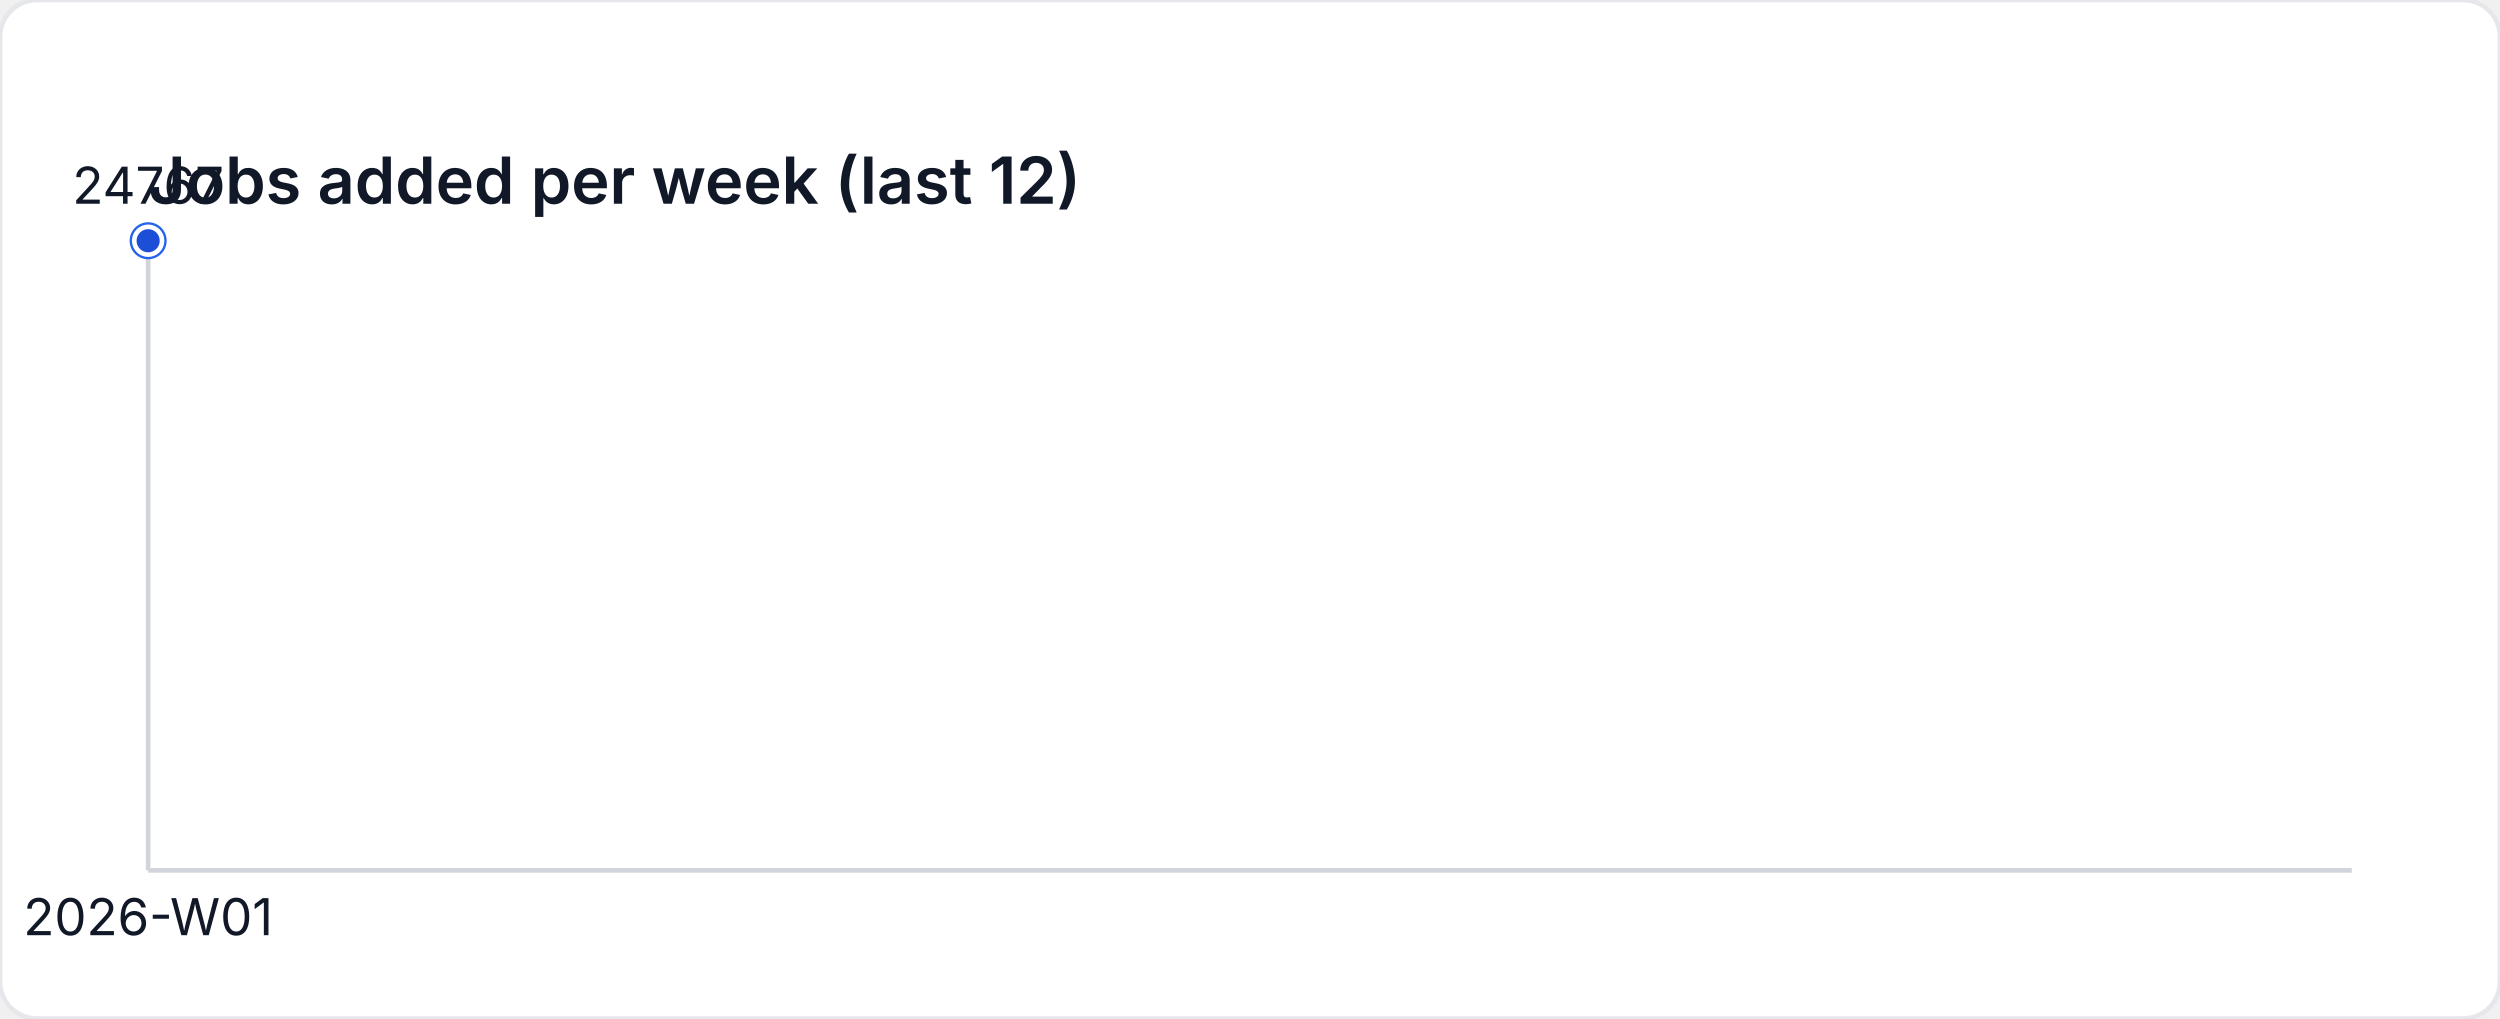
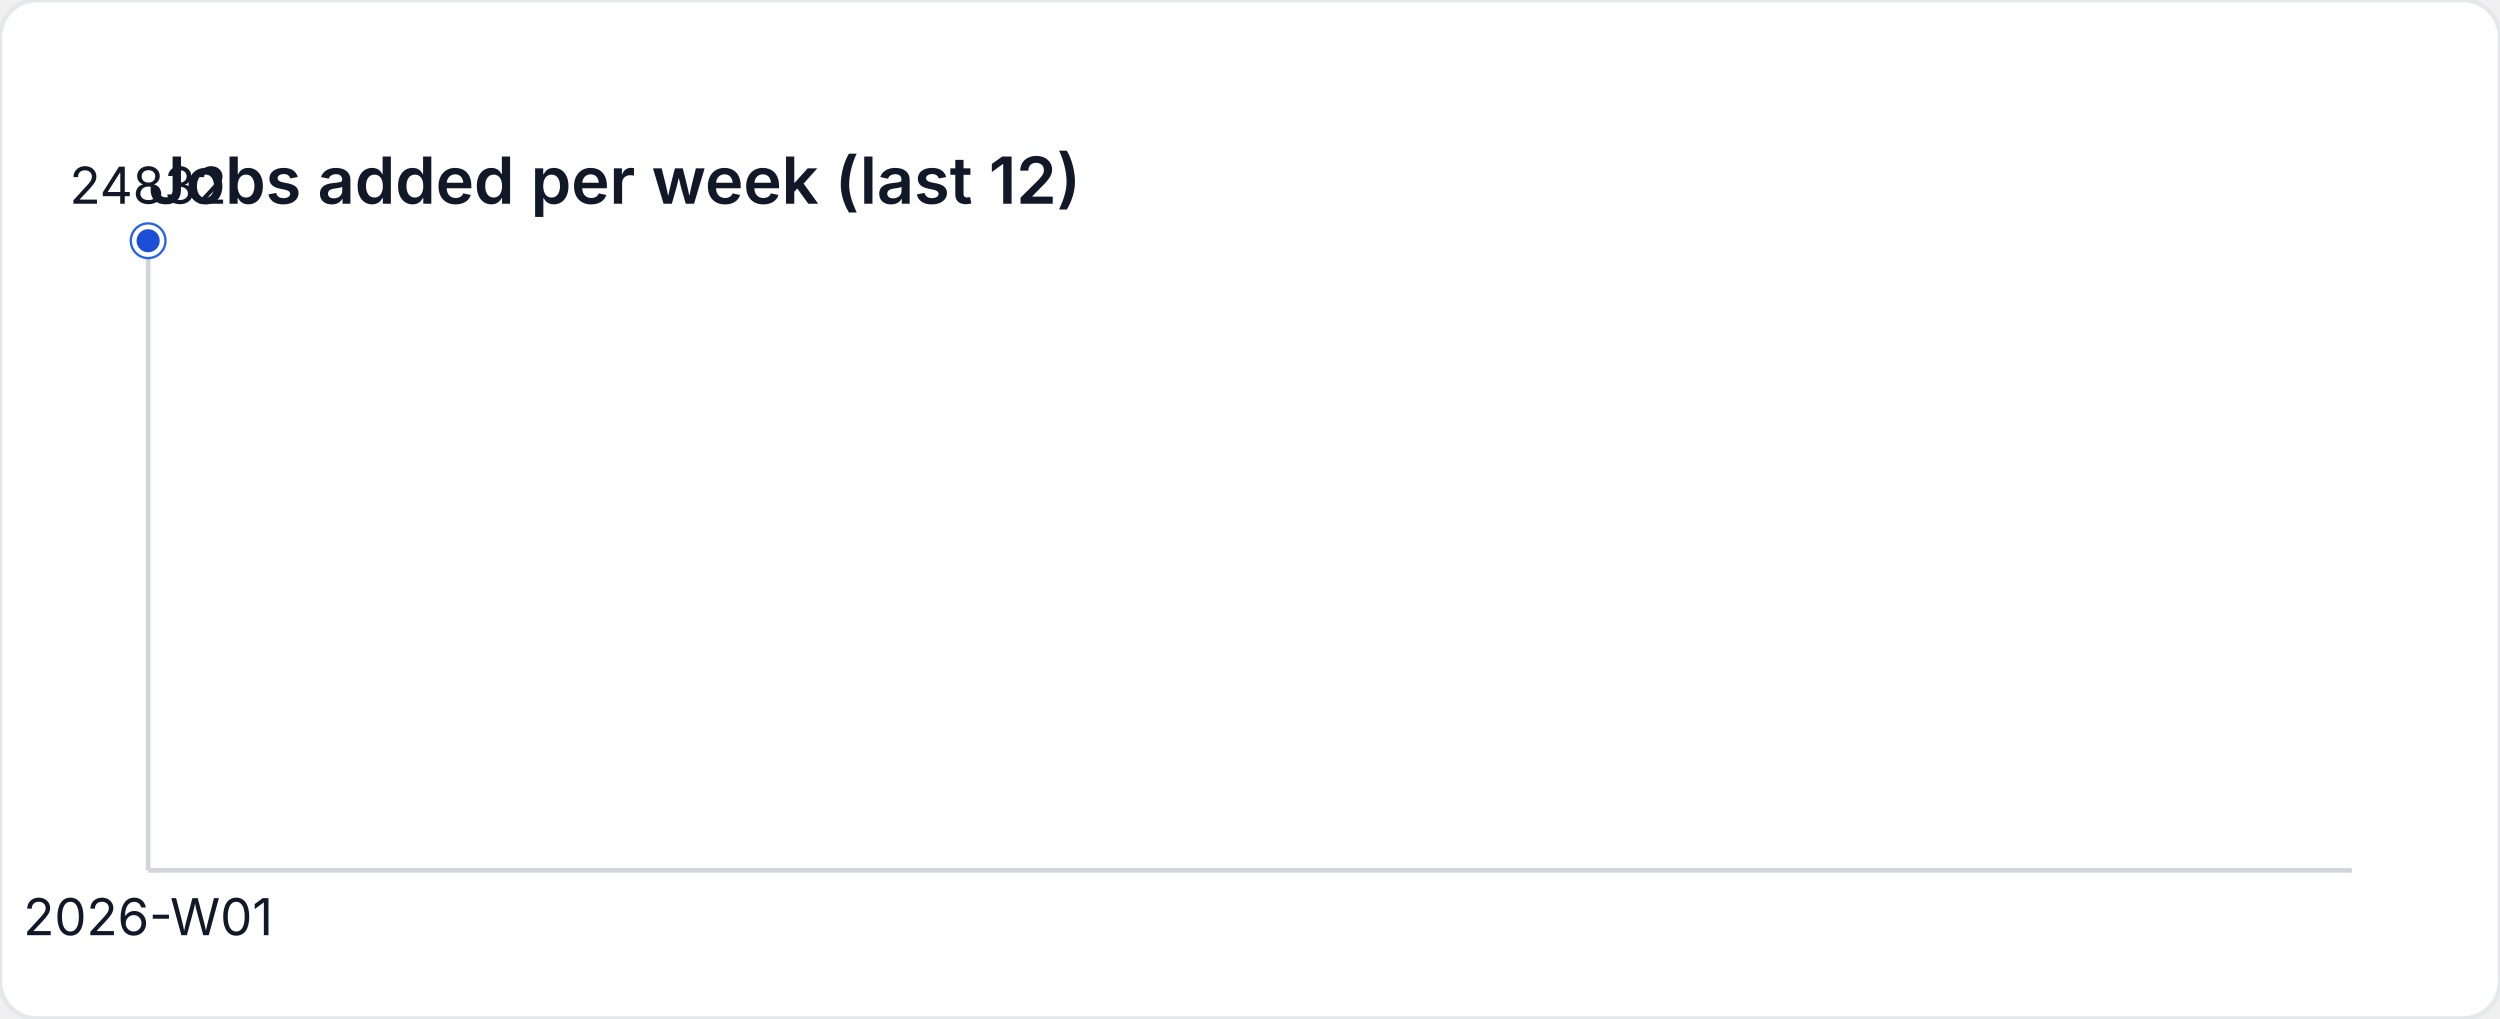
<svg xmlns="http://www.w3.org/2000/svg" width="540" height="220" viewBox="0 0 540 220" role="img" aria-label="Jobs added per week (last 12)">
  <style>
    text { font-family: "Inter", "Segoe UI", sans-serif; font-size: 11px; fill: #111827; }
    .title { font-size: 14px; font-weight: 600; }
  </style>
  <rect width="540" height="220" fill="#ffffff" rx="8" ry="8" stroke="#e5e7eb" />
  <text class="title" x="32" y="44">Jobs added per week (last 12)</text>
  <line x1="32" y1="188" x2="508" y2="188" stroke="#d1d5db" />
  <line x1="32" y1="52" x2="32" y2="188" stroke="#d1d5db" />
  <circle cx="32" cy="52" r="4" fill="#2563eb" />
  <circle cx="32" cy="52" r="3" fill="#1d4ed8" stroke="#ffffff" stroke-width="1" />
-   <text x="32" y="44" text-anchor="middle">24767</text>
+   <text x="32" y="44" text-anchor="middle">24832</text>
  <text x="32" y="202" text-anchor="middle">2026-W01</text>
</svg>
